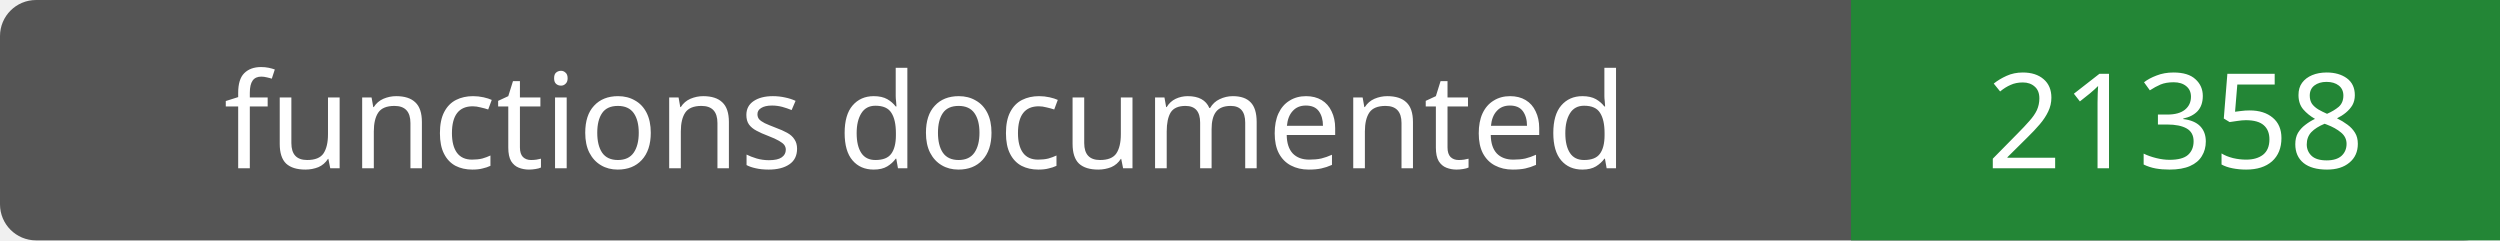
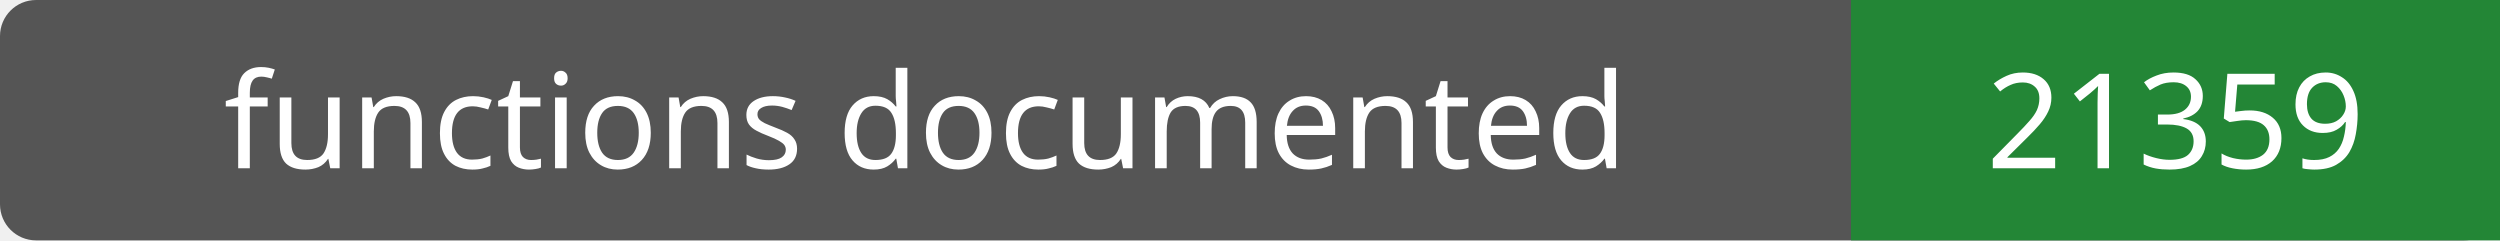
- <svg xmlns="http://www.w3.org/2000/svg" width="208" height="20" role="img" aria-label="functions documented: 21358">
+ <svg xmlns="http://www.w3.org/2000/svg" width="208" height="20" role="img" aria-label="functions documented: 21359">
  <rect width="208" height="20" rx="3" fill="#555" />
  <path fill="#238636" d="M154 0h54v20H154z" />
  <g fill="#fff" text-anchor="middle" font-family="Verdana,sans-serif" font-size="11">
    <text x="77.0" y="14">functions documented</text>
-     <text x="181.0" y="14">21358</text>
+     <text x="181.0" y="14">21359</text>
  </g>
</svg>
